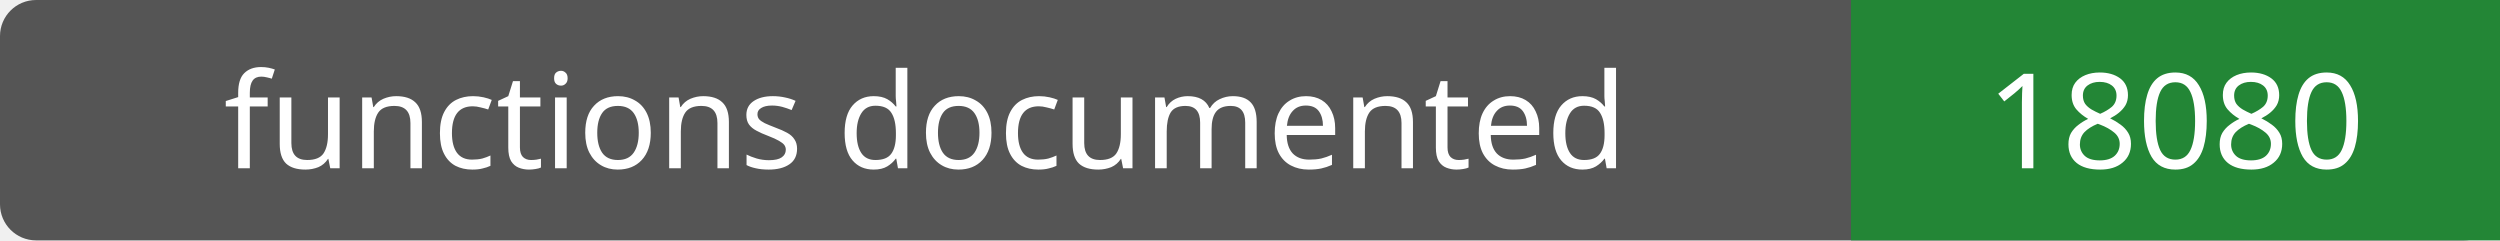
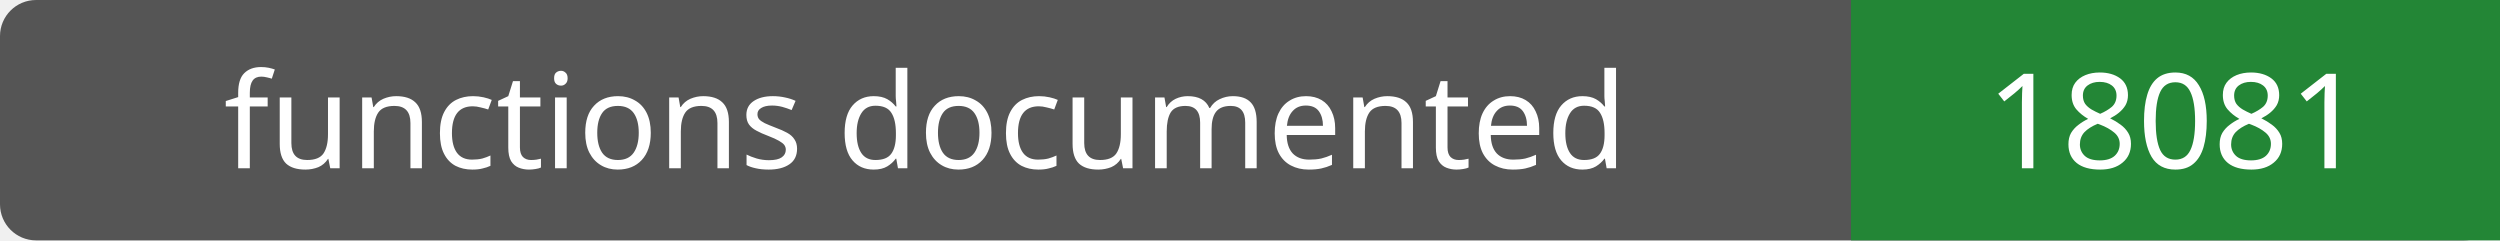
- <svg xmlns="http://www.w3.org/2000/svg" width="208" height="20" role="img" aria-label="functions documented: 18080">
+ <svg xmlns="http://www.w3.org/2000/svg" width="208" height="20" role="img" aria-label="functions documented: 18081">
  <rect width="208" height="20" rx="3" fill="#555" />
  <path fill="#238636" d="M154 0h54v20H154z" />
  <g fill="#fff" text-anchor="middle" font-family="Verdana,sans-serif" font-size="11">
    <text x="77.0" y="14">functions documented</text>
-     <text x="181.0" y="14">18080</text>
+     <text x="181.0" y="14">18081</text>
  </g>
</svg>
